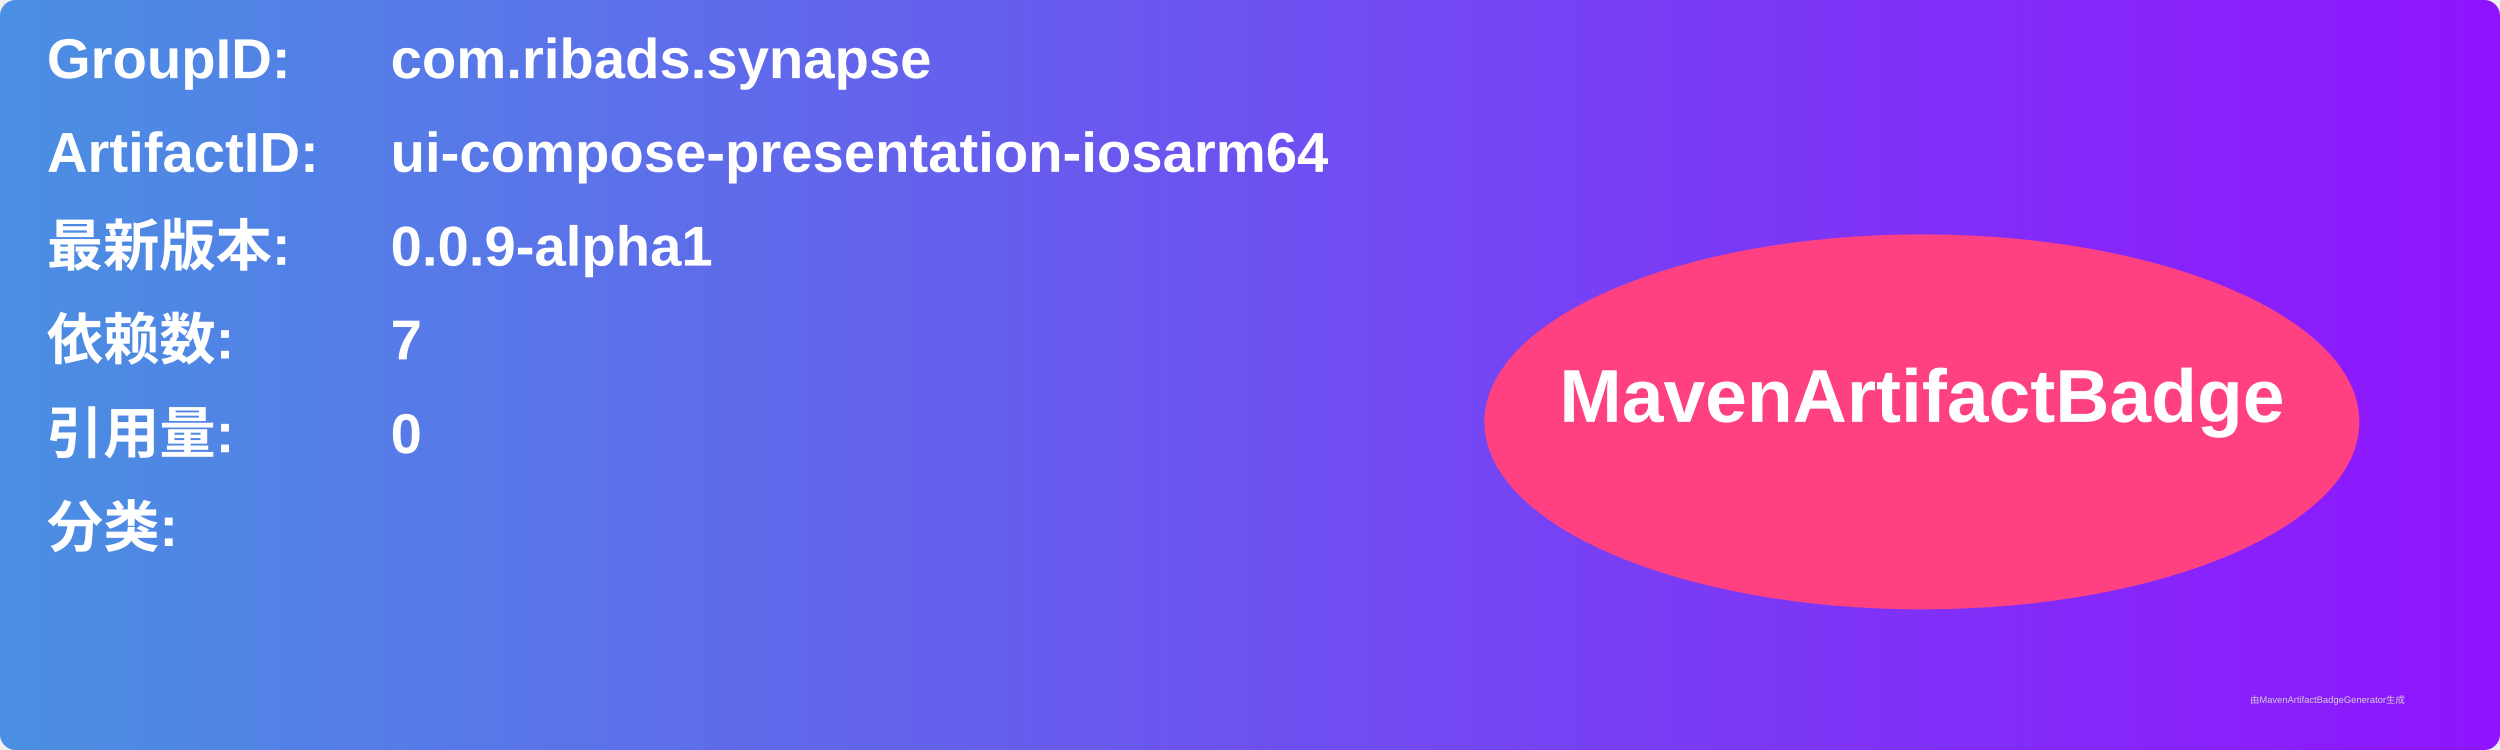
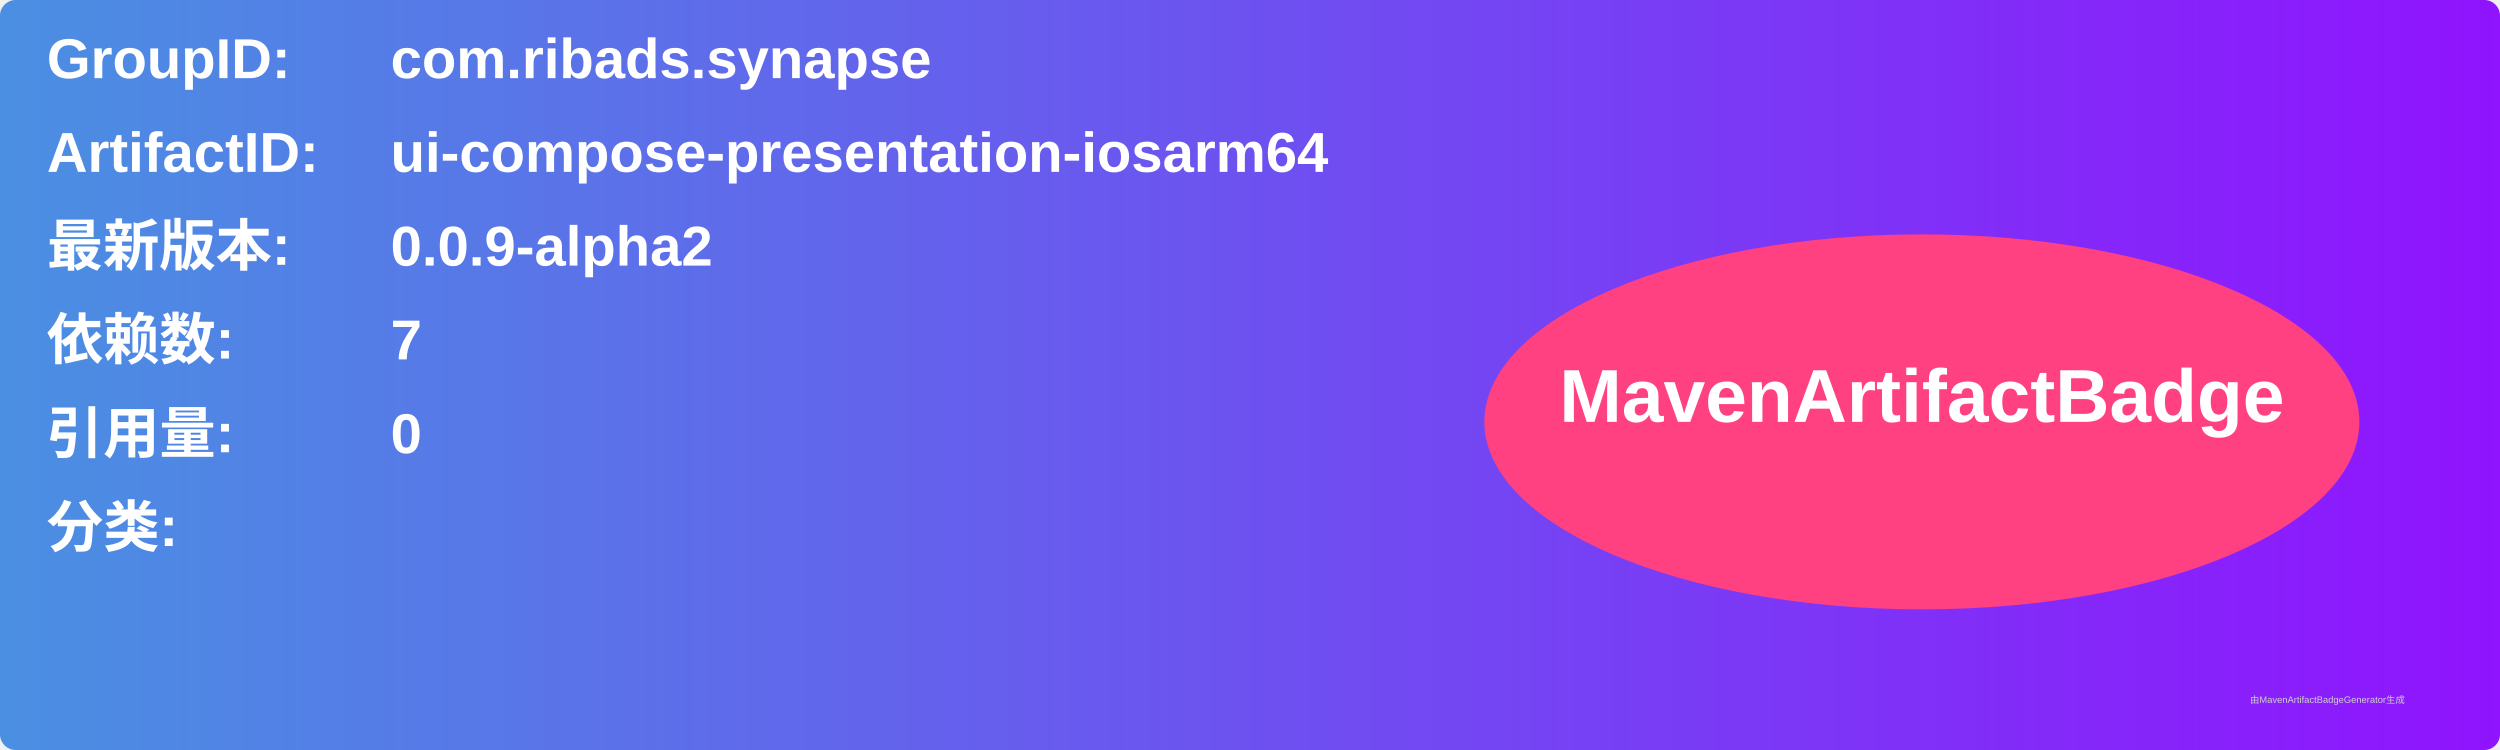
<svg xmlns="http://www.w3.org/2000/svg" width="800" height="240" viewBox="0 0 800 240">
  <linearGradient id="grad" x1="0%" y1="0%" x2="100%" y2="0%">
    <stop offset="0%" stop-color="#4a90e2" />
    <stop offset="100%" stop-color="#9013fe" />
  </linearGradient>
  <rect width="100%" height="100%" rx="5" ry="5" fill="url(#grad)" />
  <g transform="translate(15, 15)">
    <text x="0" y="10" font-family="Arial" font-size="18" fill="white" font-weight="bold" width="260">GroupID:</text>
    <text x="110" y="10" font-family="Arial" font-size="18" fill="white" font-weight="bold" width="460">com.ribads.synapse</text>
    <text x="0" y="40" font-family="Arial" font-size="18" fill="white" font-weight="bold" width="260">ArtifactID:</text>
    <text x="110" y="40" font-family="Arial" font-size="18" fill="white" font-weight="bold" width="460">ui-compose-presentation-iosarm64</text>
    <text x="0" y="70" font-family="Arial" font-size="18" fill="white" font-weight="bold">最新版本:</text>
    <text x="110" y="70" font-family="Arial" font-size="18" fill="white" font-weight="bold">
-       <tspan font-weight="bold">0.0.9-alpha1</tspan>
+       <tspan font-weight="bold">0.0.9-alpha2</tspan>
    </text>
    <text x="0" y="100" font-family="Arial" font-size="18" fill="white" font-weight="bold">依赖数: </text>
    <text x="110" y="100" font-family="Arial" font-size="18" fill="white">
      <tspan font-weight="bold">7</tspan>
    </text>
    <text x="0" y="130" font-family="Arial" font-size="18" fill="white" font-weight="bold">引用量: </text>
    <text x="110" y="130" font-family="Arial" font-size="18" fill="white">
      <tspan font-weight="bold">0</tspan>
    </text>
    <text x="0" y="160" font-family="Arial" font-size="18" fill="white" font-weight="bold">分类:</text>
    <text x="10" y="190" font-family="Arial" font-size="10" fill="white">
      <tspan font-weight="bold" />
    </text>
    <ellipse cx="600" cy="120" rx="140" ry="60" fill="#ff4081" />
    <text x="600" y="120" text-anchor="middle" font-family="Arial" font-size="24" fill="white" font-weight="bold">MavenArtifactBadge</text>
  </g>
  <text x="720" y="225" font-family="Arial" font-size="3" fill="#d0d0d0">由MavenArtifactBadgeGenerator生成</text>
</svg>
